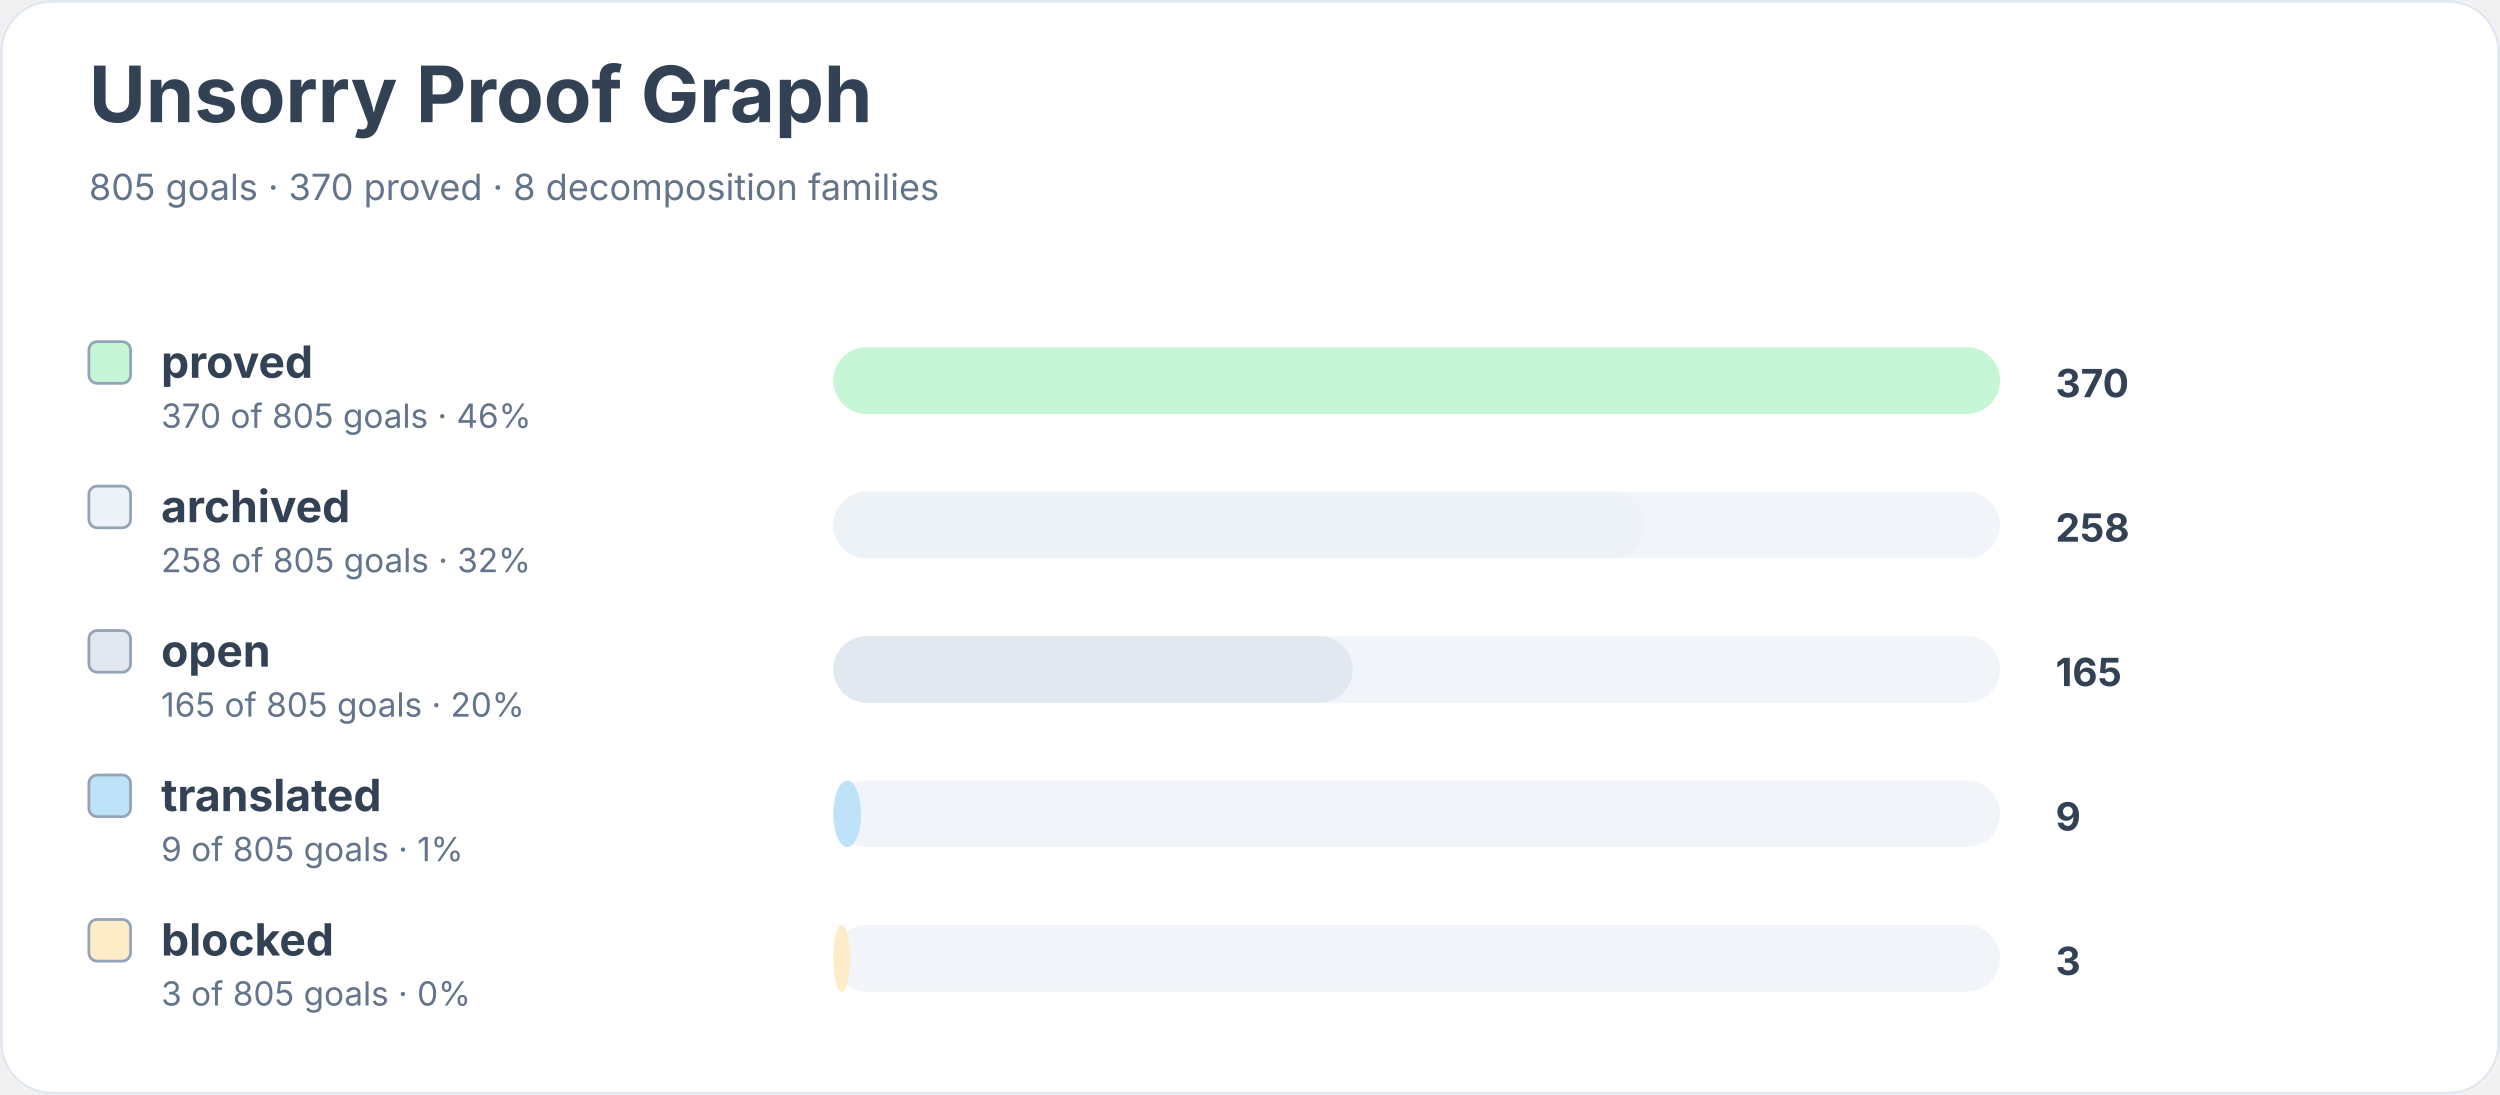
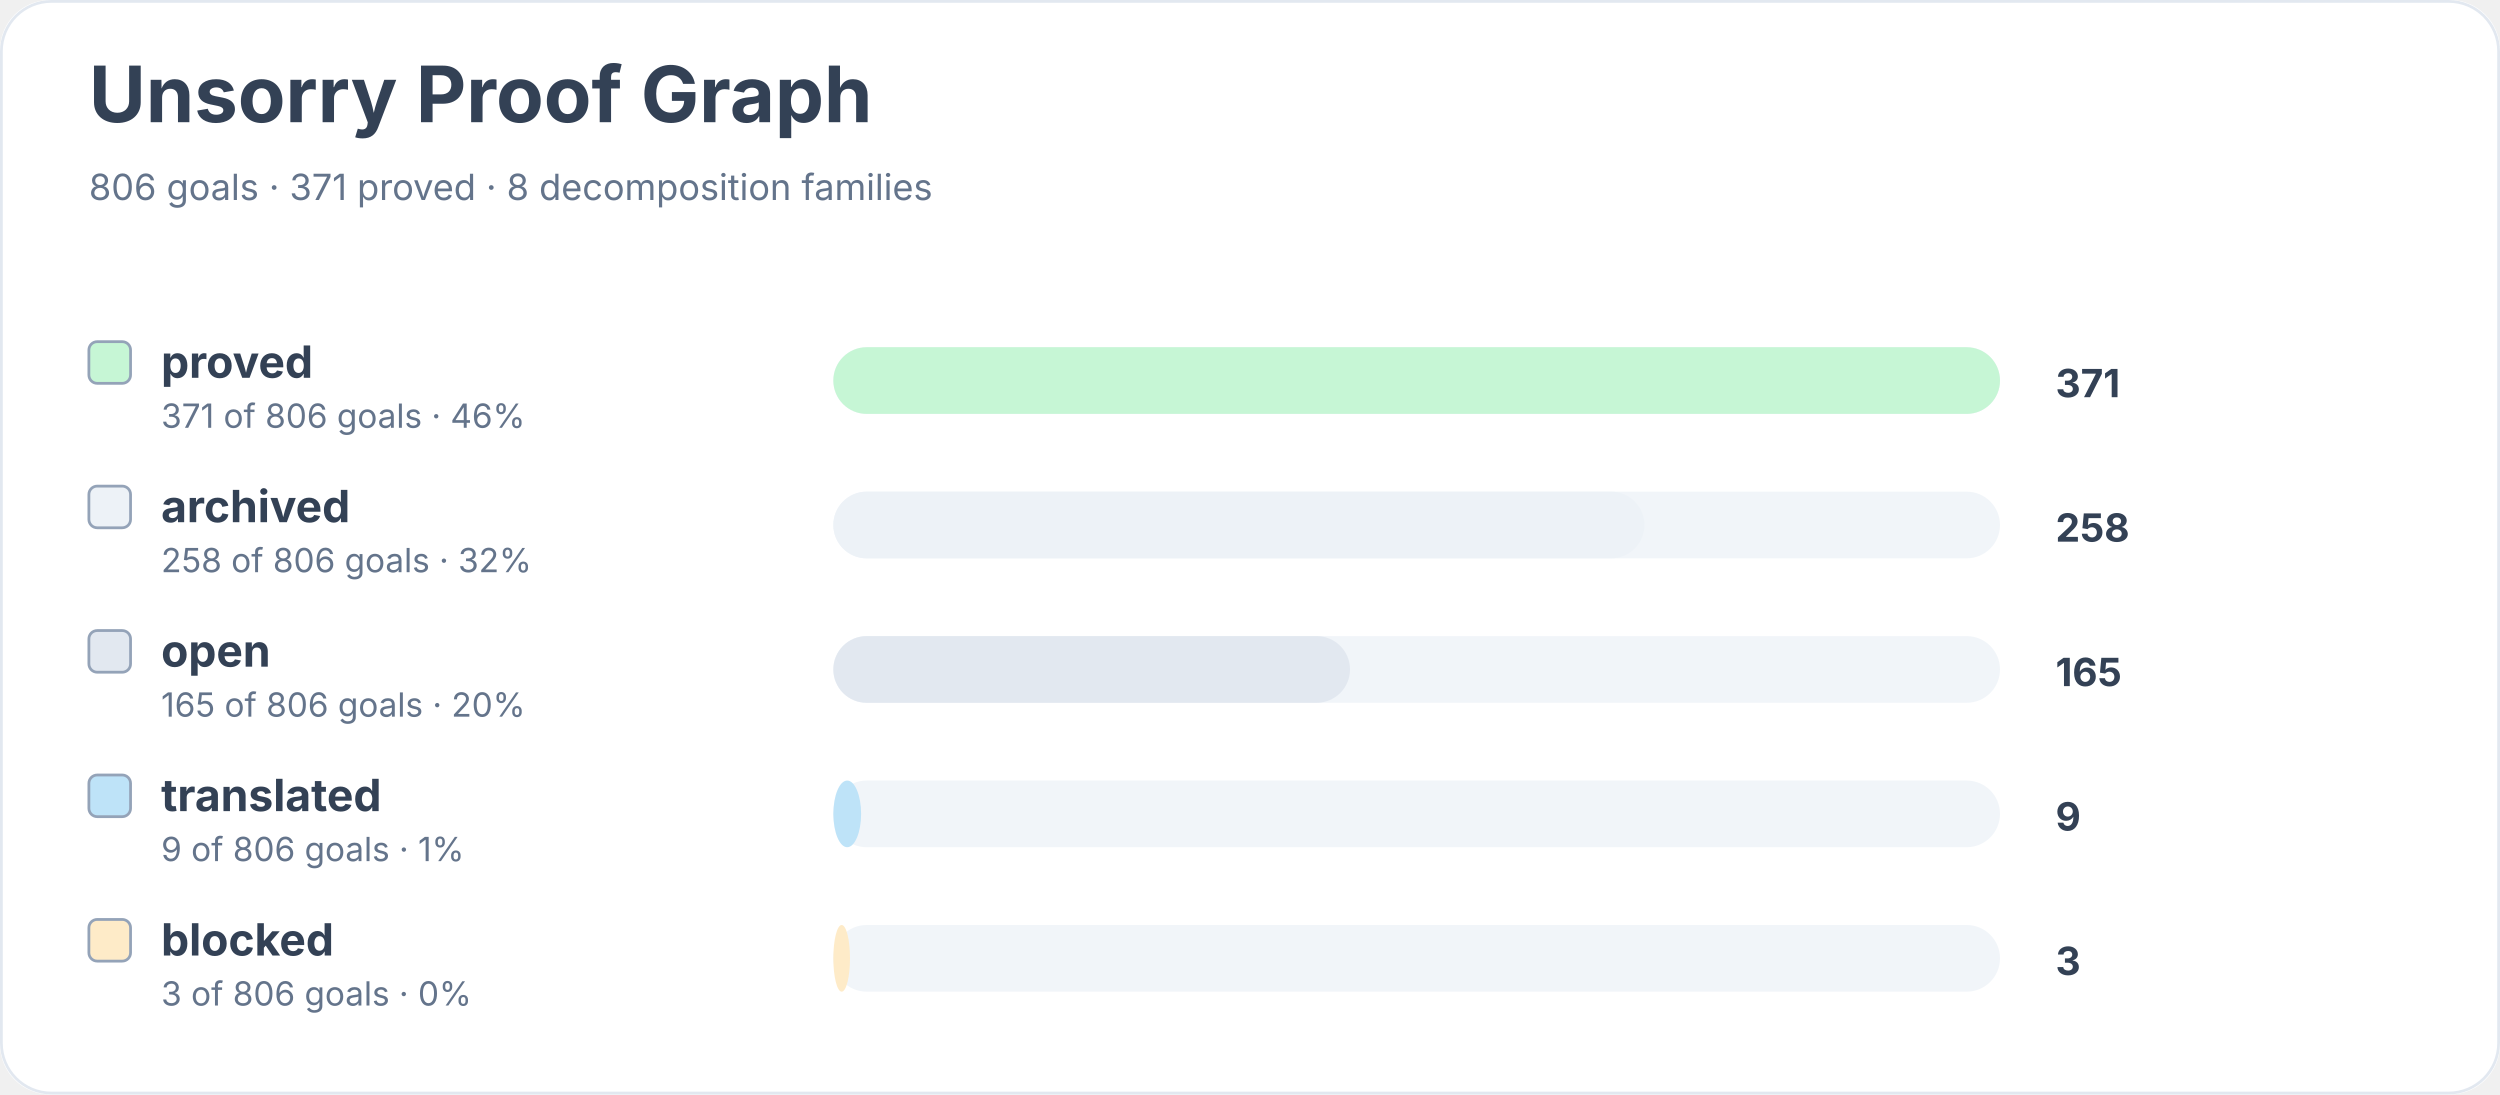
<svg xmlns="http://www.w3.org/2000/svg" width="900" height="394" viewBox="0 0 900 394" role="img" aria-labelledby="title desc">
  <rect width="900" height="100%" rx="18" fill="#ffffff" />
  <rect x="0.5" y="0.5" width="899" height="393" rx="18" fill="none" stroke="#e2e8f0" />
  <text x="32" y="44" font-family="Inter, system-ui, sans-serif" font-size="28" font-weight="700" fill="#334155">Unsorry Proof Graph</text>
-   <text x="32" y="72" font-family="Inter, system-ui, sans-serif" font-size="13" fill="#64748b">805 goals · 370 proved · 8 decomposition families</text>
+   <text x="32" y="72" font-family="Inter, system-ui, sans-serif" font-size="13" fill="#64748b">806 goals · 371 proved · 8 decomposition families</text>
  <rect x="32" y="123" width="15" height="15" rx="3" fill="#c6f6d5" stroke="#94a3b8" />
  <text x="58" y="136" font-family="Inter, system-ui, sans-serif" font-size="16" font-weight="650" fill="#334155">proved</text>
-   <text x="58" y="154" font-family="Inter, system-ui, sans-serif" font-size="12" fill="#64748b">370 of 805 goals · 46%</text>
+   <text x="58" y="154" font-family="Inter, system-ui, sans-serif" font-size="12" fill="#64748b">371 of 806 goals · 46%</text>
  <rect x="300" y="125" width="420" height="24" rx="12" fill="#f1f5f9" />
  <rect x="300" y="125" width="420" height="24" rx="12" fill="#c6f6d5" />
-   <text x="740" y="143" font-family="Inter, system-ui, sans-serif" font-size="14" font-weight="700" fill="#334155">370</text>
+   <text x="740" y="143" font-family="Inter, system-ui, sans-serif" font-size="14" font-weight="700" fill="#334155">371</text>
  <rect x="32" y="175" width="15" height="15" rx="3" fill="#edf2f7" stroke="#94a3b8" />
  <text x="58" y="188" font-family="Inter, system-ui, sans-serif" font-size="16" font-weight="650" fill="#334155">archived</text>
-   <text x="58" y="206" font-family="Inter, system-ui, sans-serif" font-size="12" fill="#64748b">258 of 805 goals · 32%</text>
+   <text x="58" y="206" font-family="Inter, system-ui, sans-serif" font-size="12" fill="#64748b">258 of 806 goals · 32%</text>
  <rect x="300" y="177" width="420" height="24" rx="12" fill="#f1f5f9" />
  <rect x="300" y="177" width="292" height="24" rx="12" fill="#edf2f7" />
  <text x="740" y="195" font-family="Inter, system-ui, sans-serif" font-size="14" font-weight="700" fill="#334155">258</text>
  <rect x="32" y="227" width="15" height="15" rx="3" fill="#e2e8f0" stroke="#94a3b8" />
  <text x="58" y="240" font-family="Inter, system-ui, sans-serif" font-size="16" font-weight="650" fill="#334155">open</text>
-   <text x="58" y="258" font-family="Inter, system-ui, sans-serif" font-size="12" fill="#64748b">165 of 805 goals · 20%</text>
+   <text x="58" y="258" font-family="Inter, system-ui, sans-serif" font-size="12" fill="#64748b">165 of 806 goals · 20%</text>
  <rect x="300" y="229" width="420" height="24" rx="12" fill="#f1f5f9" />
-   <rect x="300" y="229" width="187" height="24" rx="12" fill="#e2e8f0" />
+   <rect x="300" y="229" width="186" height="24" rx="12" fill="#e2e8f0" />
  <text x="740" y="247" font-family="Inter, system-ui, sans-serif" font-size="14" font-weight="700" fill="#334155">165</text>
  <rect x="32" y="279" width="15" height="15" rx="3" fill="#bee3f8" stroke="#94a3b8" />
  <text x="58" y="292" font-family="Inter, system-ui, sans-serif" font-size="16" font-weight="650" fill="#334155">translated</text>
-   <text x="58" y="310" font-family="Inter, system-ui, sans-serif" font-size="12" fill="#64748b">9 of 805 goals · 1%</text>
+   <text x="58" y="310" font-family="Inter, system-ui, sans-serif" font-size="12" fill="#64748b">9 of 806 goals · 1%</text>
  <rect x="300" y="281" width="420" height="24" rx="12" fill="#f1f5f9" />
  <rect x="300" y="281" width="10" height="24" rx="12" fill="#bee3f8" />
  <text x="740" y="299" font-family="Inter, system-ui, sans-serif" font-size="14" font-weight="700" fill="#334155">9</text>
  <rect x="32" y="331" width="15" height="15" rx="3" fill="#feebc8" stroke="#94a3b8" />
  <text x="58" y="344" font-family="Inter, system-ui, sans-serif" font-size="16" font-weight="650" fill="#334155">blocked</text>
-   <text x="58" y="362" font-family="Inter, system-ui, sans-serif" font-size="12" fill="#64748b">3 of 805 goals · 0%</text>
+   <text x="58" y="362" font-family="Inter, system-ui, sans-serif" font-size="12" fill="#64748b">3 of 806 goals · 0%</text>
  <rect x="300" y="333" width="420" height="24" rx="12" fill="#f1f5f9" />
  <rect x="300" y="333" width="6" height="24" rx="12" fill="#feebc8" />
  <text x="740" y="351" font-family="Inter, system-ui, sans-serif" font-size="14" font-weight="700" fill="#334155">3</text>
</svg>
